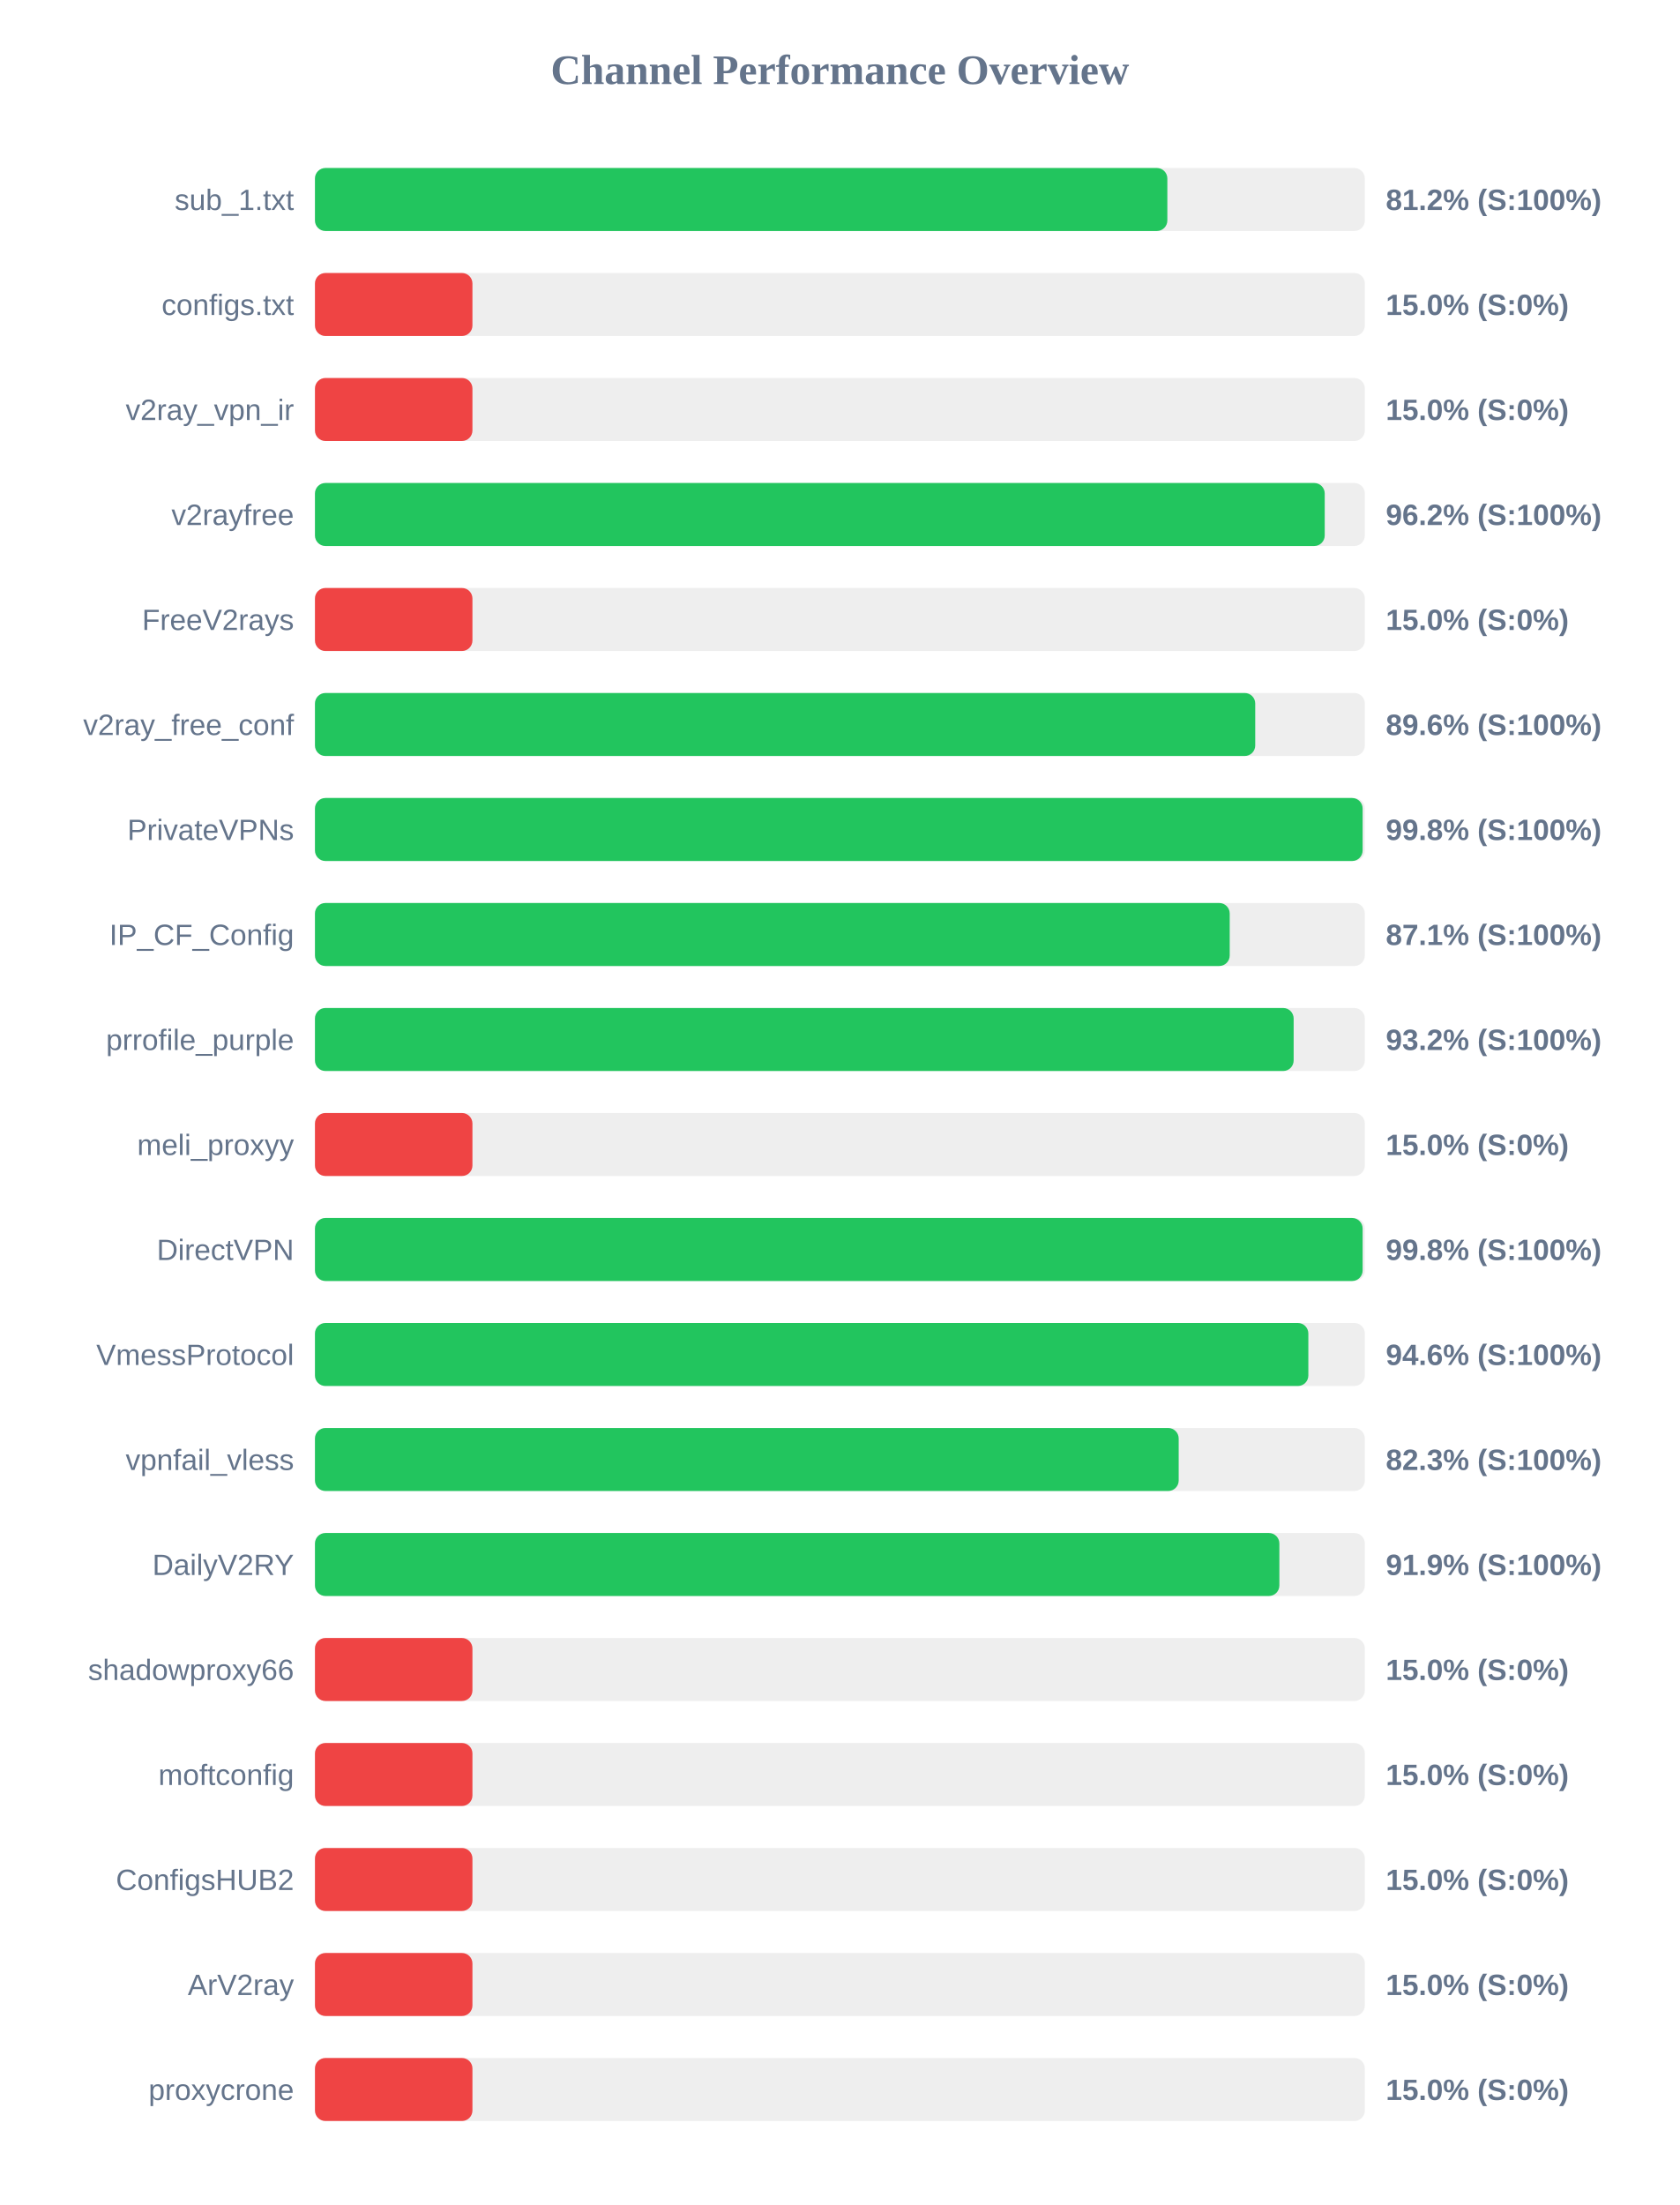
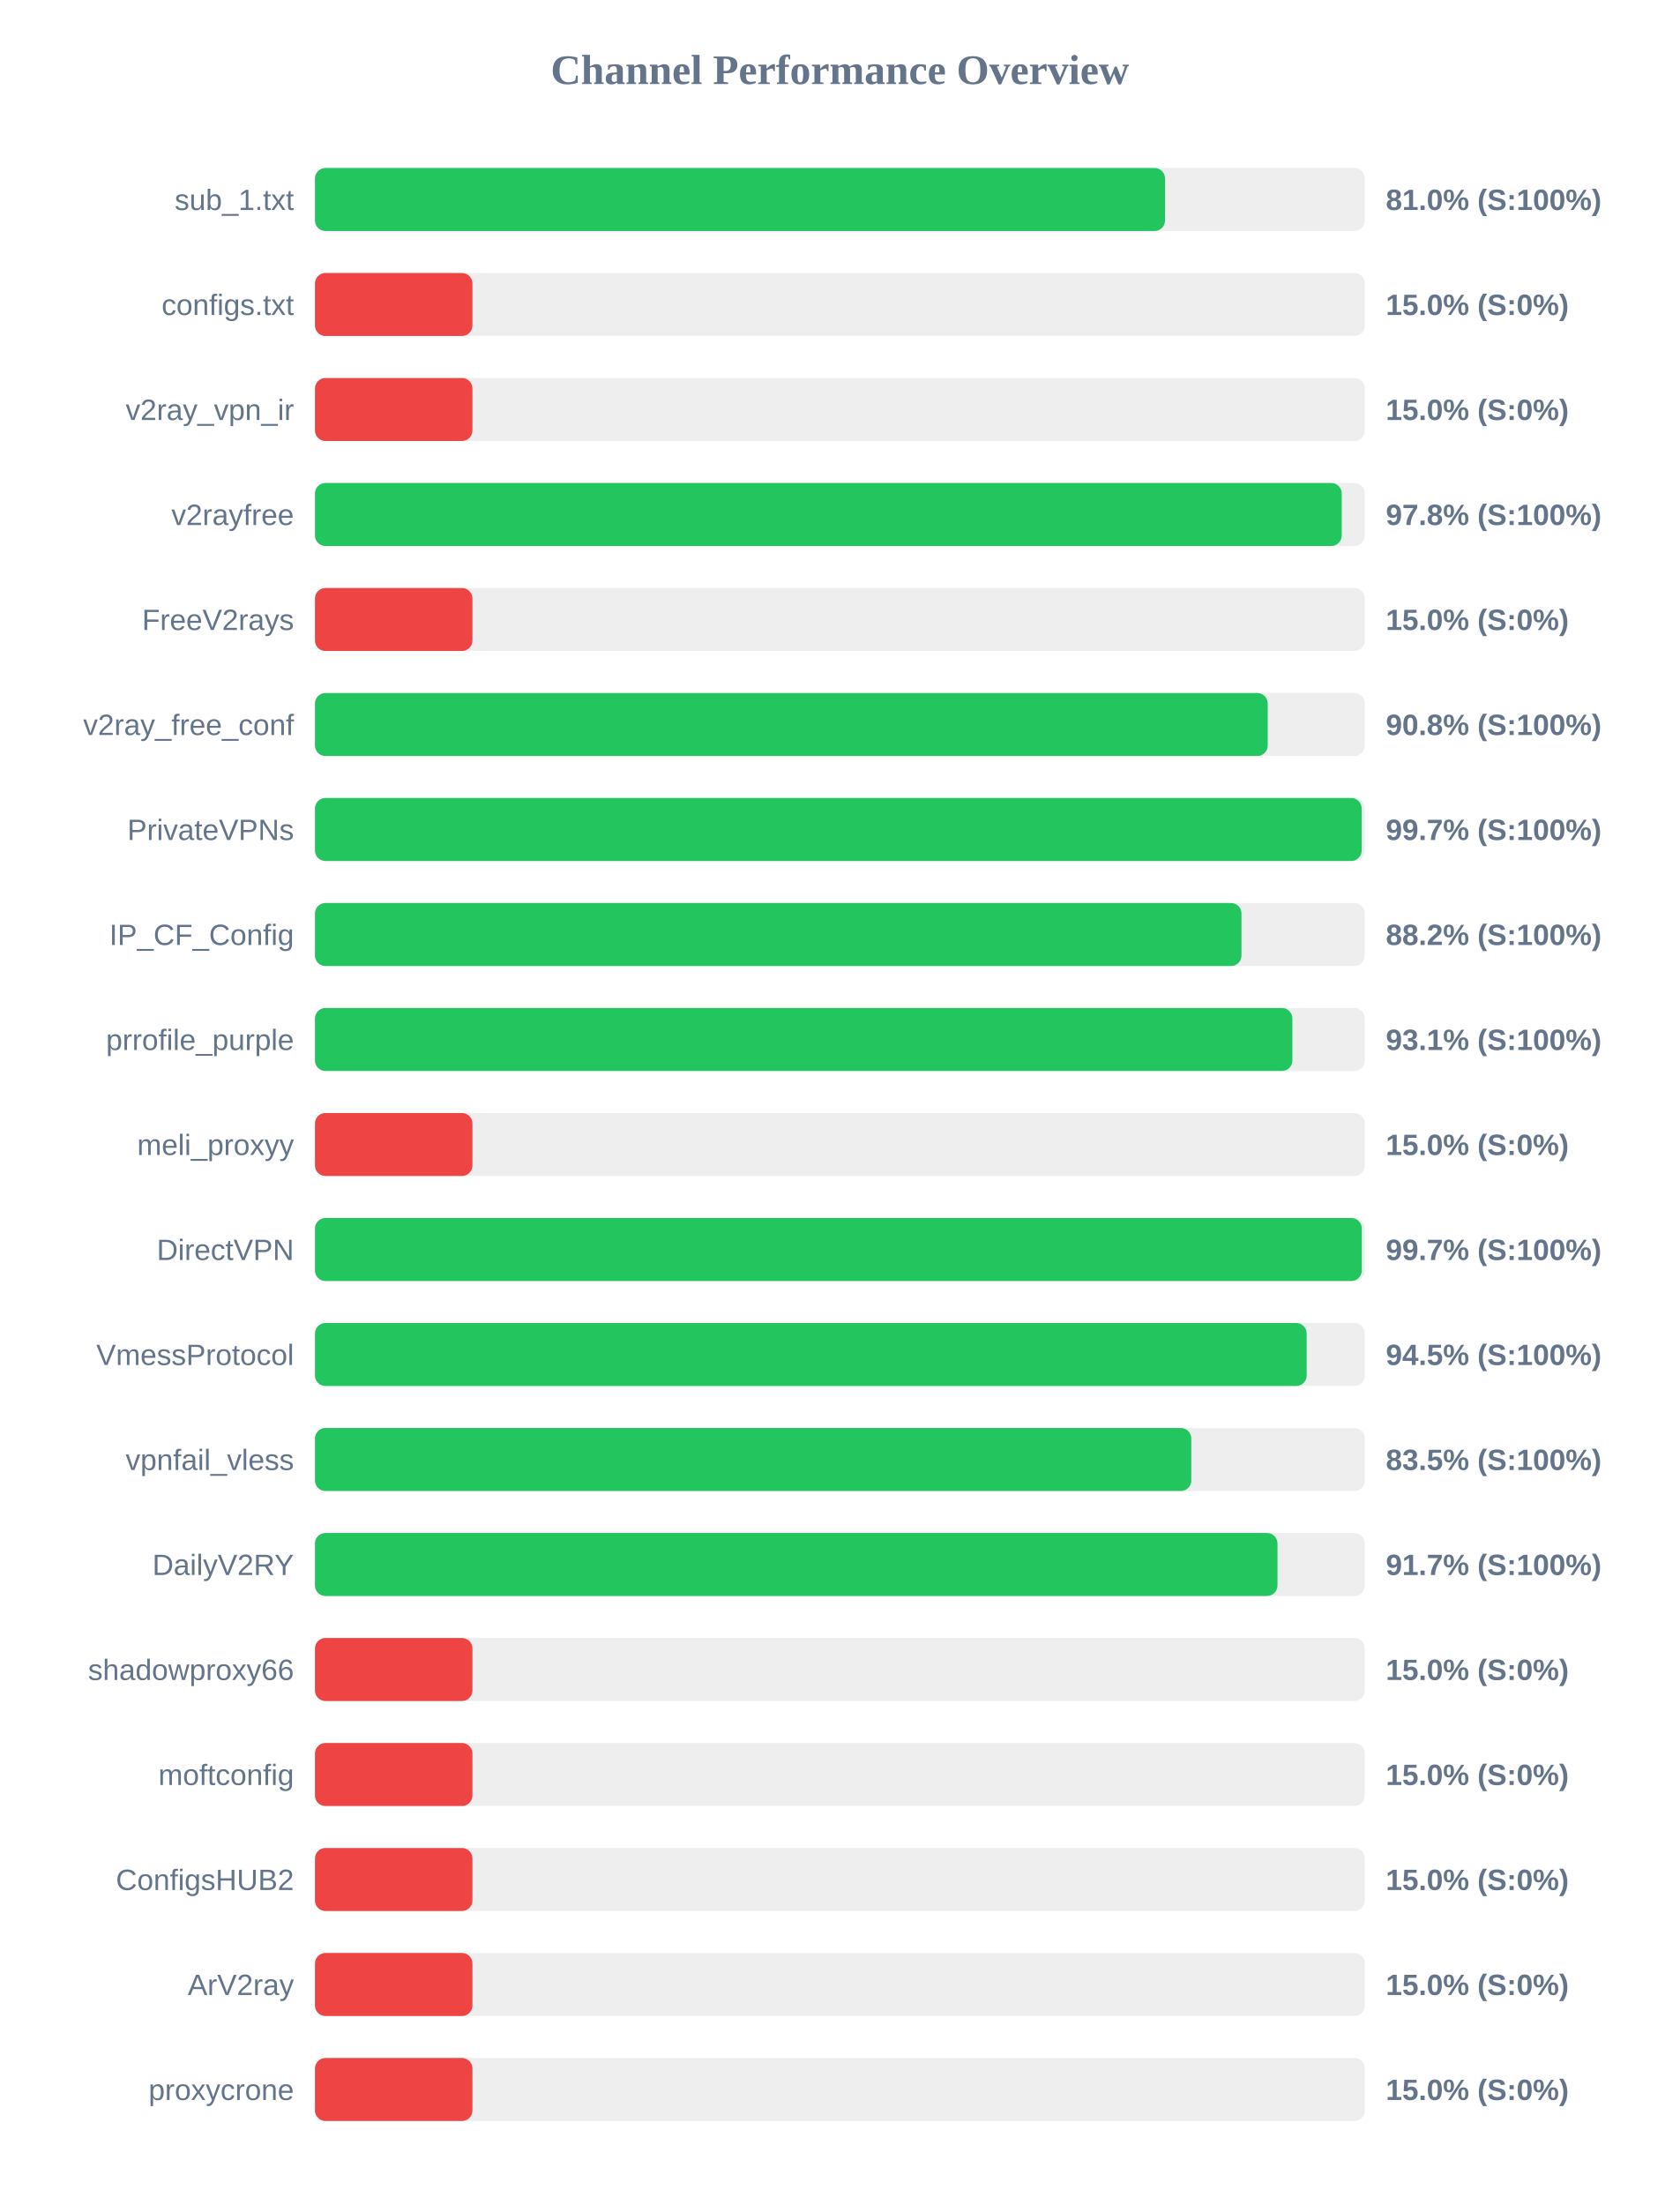
<svg xmlns="http://www.w3.org/2000/svg" width="800" height="1050" version="1.1">
  <style>
        .row { font: 14px Arial; fill: #64748b; }
        .score { font: bold 14px Arial; fill: #64748b; }
    </style>
  <text x="400" y="40" text-anchor="middle" font-size="20px" font-weight="bold" fill="#64748b">Channel Performance Overview</text>
  <rect x="150" y="80" width="500" height="30" fill="#eee" rx="5" />
-   <rect x="150" y="80" width="405.95" height="30" fill="#22c55e" rx="5" />
+   <rect x="150" y="80" width="404.85" height="30" fill="#22c55e" rx="5" />
  <text x="140" y="100" text-anchor="end" class="row">sub_1.txt</text>
-   <text x="660" y="100" text-anchor="start" class="score">81.2% (S:100%)</text>
+   <text x="660" y="100" text-anchor="start" class="score">81.0% (S:100%)</text>
  <rect x="150" y="130" width="500" height="30" fill="#eee" rx="5" />
  <rect x="150" y="130" width="75.0" height="30" fill="#ef4444" rx="5" />
  <text x="140" y="150" text-anchor="end" class="row">configs.txt</text>
  <text x="660" y="150" text-anchor="start" class="score">15.0% (S:0%)</text>
  <rect x="150" y="180" width="500" height="30" fill="#eee" rx="5" />
  <rect x="150" y="180" width="75.0" height="30" fill="#ef4444" rx="5" />
  <text x="140" y="200" text-anchor="end" class="row">v2ray_vpn_ir</text>
  <text x="660" y="200" text-anchor="start" class="score">15.0% (S:0%)</text>
  <rect x="150" y="230" width="500" height="30" fill="#eee" rx="5" />
-   <rect x="150" y="230" width="480.9" height="30" fill="#22c55e" rx="5" />
+   <rect x="150" y="230" width="489.0" height="30" fill="#22c55e" rx="5" />
  <text x="140" y="250" text-anchor="end" class="row">v2rayfree</text>
-   <text x="660" y="250" text-anchor="start" class="score">96.2% (S:100%)</text>
+   <text x="660" y="250" text-anchor="start" class="score">97.8% (S:100%)</text>
  <rect x="150" y="280" width="500" height="30" fill="#eee" rx="5" />
  <rect x="150" y="280" width="75.0" height="30" fill="#ef4444" rx="5" />
  <text x="140" y="300" text-anchor="end" class="row">FreeV2rays</text>
  <text x="660" y="300" text-anchor="start" class="score">15.0% (S:0%)</text>
  <rect x="150" y="330" width="500" height="30" fill="#eee" rx="5" />
-   <rect x="150" y="330" width="447.8" height="30" fill="#22c55e" rx="5" />
+   <rect x="150" y="330" width="453.75" height="30" fill="#22c55e" rx="5" />
  <text x="140" y="350" text-anchor="end" class="row">v2ray_free_conf</text>
-   <text x="660" y="350" text-anchor="start" class="score">89.6% (S:100%)</text>
+   <text x="660" y="350" text-anchor="start" class="score">90.8% (S:100%)</text>
  <rect x="150" y="380" width="500" height="30" fill="#eee" rx="5" />
-   <rect x="150" y="380" width="498.95" height="30" fill="#22c55e" rx="5" />
+   <rect x="150" y="380" width="498.5" height="30" fill="#22c55e" rx="5" />
  <text x="140" y="400" text-anchor="end" class="row">PrivateVPNs</text>
-   <text x="660" y="400" text-anchor="start" class="score">99.8% (S:100%)</text>
+   <text x="660" y="400" text-anchor="start" class="score">99.7% (S:100%)</text>
  <rect x="150" y="430" width="500" height="30" fill="#eee" rx="5" />
-   <rect x="150" y="430" width="435.65" height="30" fill="#22c55e" rx="5" />
+   <rect x="150" y="430" width="441.25" height="30" fill="#22c55e" rx="5" />
  <text x="140" y="450" text-anchor="end" class="row">IP_CF_Config</text>
-   <text x="660" y="450" text-anchor="start" class="score">87.1% (S:100%)</text>
+   <text x="660" y="450" text-anchor="start" class="score">88.2% (S:100%)</text>
  <rect x="150" y="480" width="500" height="30" fill="#eee" rx="5" />
-   <rect x="150" y="480" width="466.1" height="30" fill="#22c55e" rx="5" />
+   <rect x="150" y="480" width="465.5" height="30" fill="#22c55e" rx="5" />
  <text x="140" y="500" text-anchor="end" class="row">prrofile_purple</text>
-   <text x="660" y="500" text-anchor="start" class="score">93.2% (S:100%)</text>
+   <text x="660" y="500" text-anchor="start" class="score">93.1% (S:100%)</text>
  <rect x="150" y="530" width="500" height="30" fill="#eee" rx="5" />
  <rect x="150" y="530" width="75.0" height="30" fill="#ef4444" rx="5" />
  <text x="140" y="550" text-anchor="end" class="row">meli_proxyy</text>
  <text x="660" y="550" text-anchor="start" class="score">15.0% (S:0%)</text>
  <rect x="150" y="580" width="500" height="30" fill="#eee" rx="5" />
-   <rect x="150" y="580" width="498.95" height="30" fill="#22c55e" rx="5" />
+   <rect x="150" y="580" width="498.55" height="30" fill="#22c55e" rx="5" />
  <text x="140" y="600" text-anchor="end" class="row">DirectVPN</text>
-   <text x="660" y="600" text-anchor="start" class="score">99.8% (S:100%)</text>
+   <text x="660" y="600" text-anchor="start" class="score">99.7% (S:100%)</text>
  <rect x="150" y="630" width="500" height="30" fill="#eee" rx="5" />
-   <rect x="150" y="630" width="473.1" height="30" fill="#22c55e" rx="5" />
+   <rect x="150" y="630" width="472.3" height="30" fill="#22c55e" rx="5" />
  <text x="140" y="650" text-anchor="end" class="row">VmessProtocol</text>
-   <text x="660" y="650" text-anchor="start" class="score">94.6% (S:100%)</text>
+   <text x="660" y="650" text-anchor="start" class="score">94.5% (S:100%)</text>
  <rect x="150" y="680" width="500" height="30" fill="#eee" rx="5" />
-   <rect x="150" y="680" width="411.35" height="30" fill="#22c55e" rx="5" />
+   <rect x="150" y="680" width="417.35" height="30" fill="#22c55e" rx="5" />
  <text x="140" y="700" text-anchor="end" class="row">vpnfail_vless</text>
-   <text x="660" y="700" text-anchor="start" class="score">82.3% (S:100%)</text>
+   <text x="660" y="700" text-anchor="start" class="score">83.5% (S:100%)</text>
  <rect x="150" y="730" width="500" height="30" fill="#eee" rx="5" />
-   <rect x="150" y="730" width="459.3" height="30" fill="#22c55e" rx="5" />
+   <rect x="150" y="730" width="458.4" height="30" fill="#22c55e" rx="5" />
  <text x="140" y="750" text-anchor="end" class="row">DailyV2RY</text>
-   <text x="660" y="750" text-anchor="start" class="score">91.9% (S:100%)</text>
+   <text x="660" y="750" text-anchor="start" class="score">91.7% (S:100%)</text>
  <rect x="150" y="780" width="500" height="30" fill="#eee" rx="5" />
  <rect x="150" y="780" width="75.0" height="30" fill="#ef4444" rx="5" />
  <text x="140" y="800" text-anchor="end" class="row">shadowproxy66</text>
  <text x="660" y="800" text-anchor="start" class="score">15.0% (S:0%)</text>
  <rect x="150" y="830" width="500" height="30" fill="#eee" rx="5" />
  <rect x="150" y="830" width="75.0" height="30" fill="#ef4444" rx="5" />
  <text x="140" y="850" text-anchor="end" class="row">moftconfig</text>
  <text x="660" y="850" text-anchor="start" class="score">15.0% (S:0%)</text>
  <rect x="150" y="880" width="500" height="30" fill="#eee" rx="5" />
  <rect x="150" y="880" width="75.0" height="30" fill="#ef4444" rx="5" />
  <text x="140" y="900" text-anchor="end" class="row">ConfigsHUB2</text>
  <text x="660" y="900" text-anchor="start" class="score">15.0% (S:0%)</text>
  <rect x="150" y="930" width="500" height="30" fill="#eee" rx="5" />
  <rect x="150" y="930" width="75.0" height="30" fill="#ef4444" rx="5" />
  <text x="140" y="950" text-anchor="end" class="row">ArV2ray</text>
  <text x="660" y="950" text-anchor="start" class="score">15.0% (S:0%)</text>
  <rect x="150" y="980" width="500" height="30" fill="#eee" rx="5" />
  <rect x="150" y="980" width="75.0" height="30" fill="#ef4444" rx="5" />
  <text x="140" y="1000" text-anchor="end" class="row">proxycrone</text>
  <text x="660" y="1000" text-anchor="start" class="score">15.0% (S:0%)</text>
</svg>
